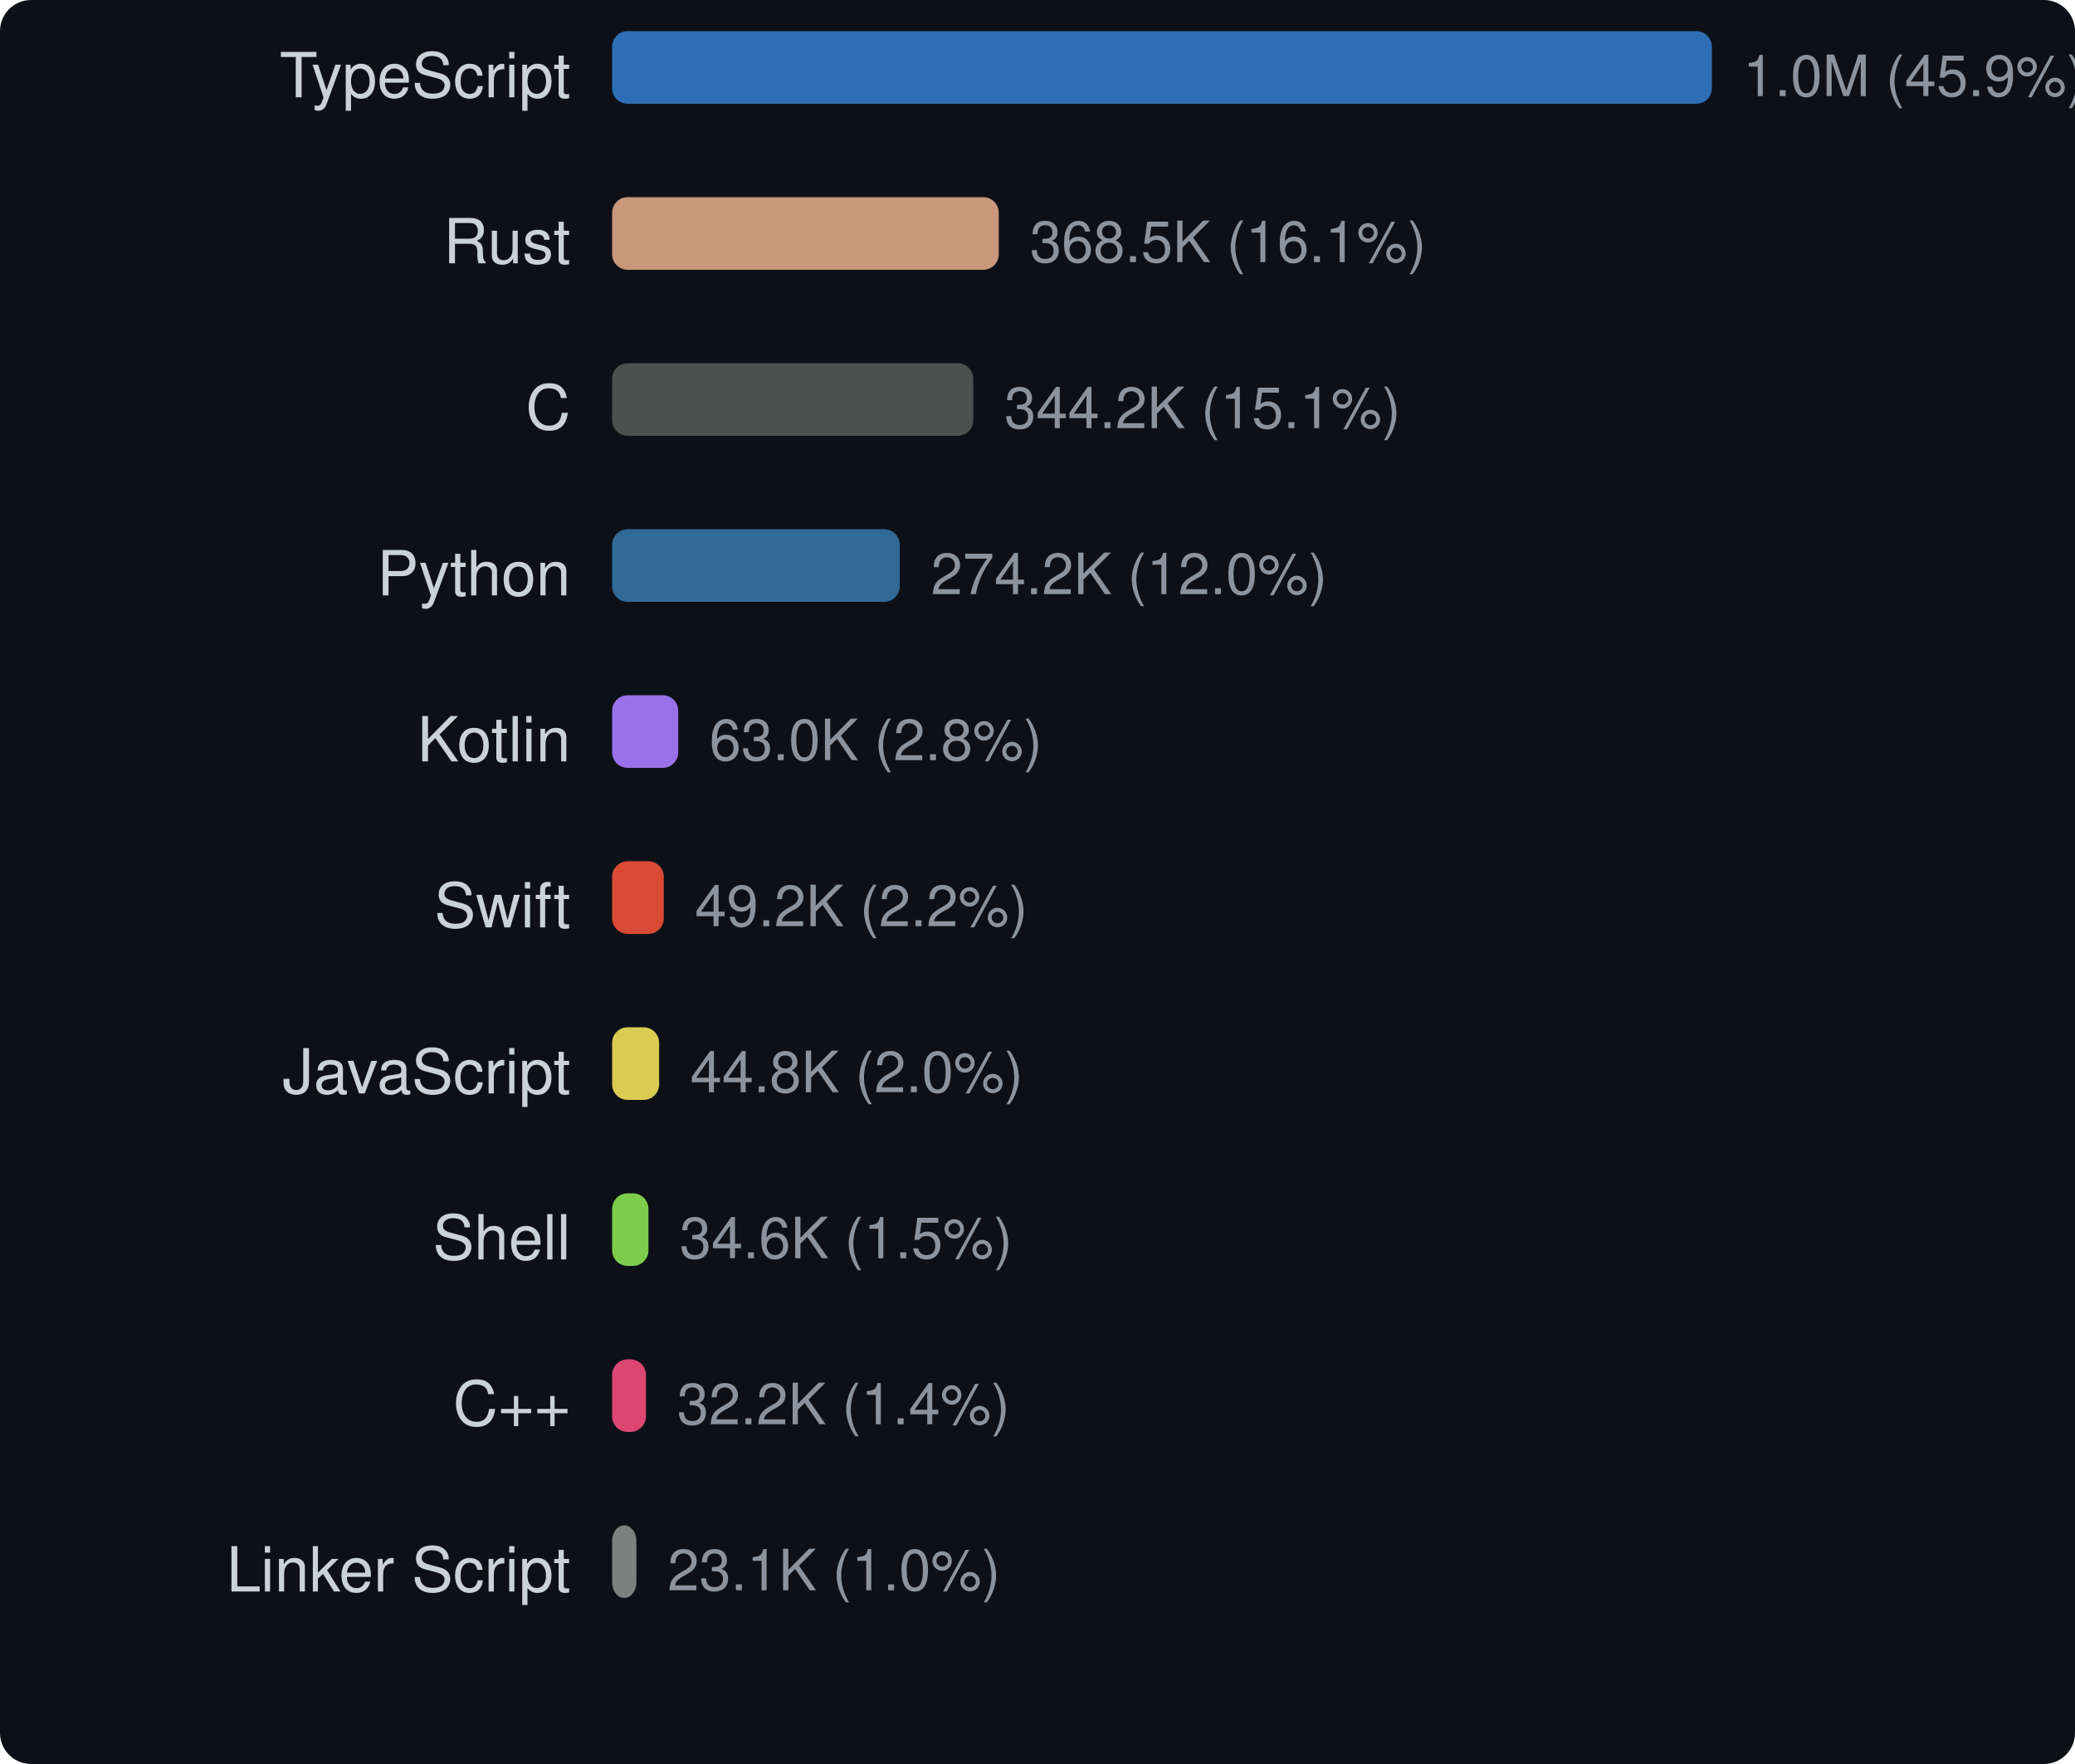
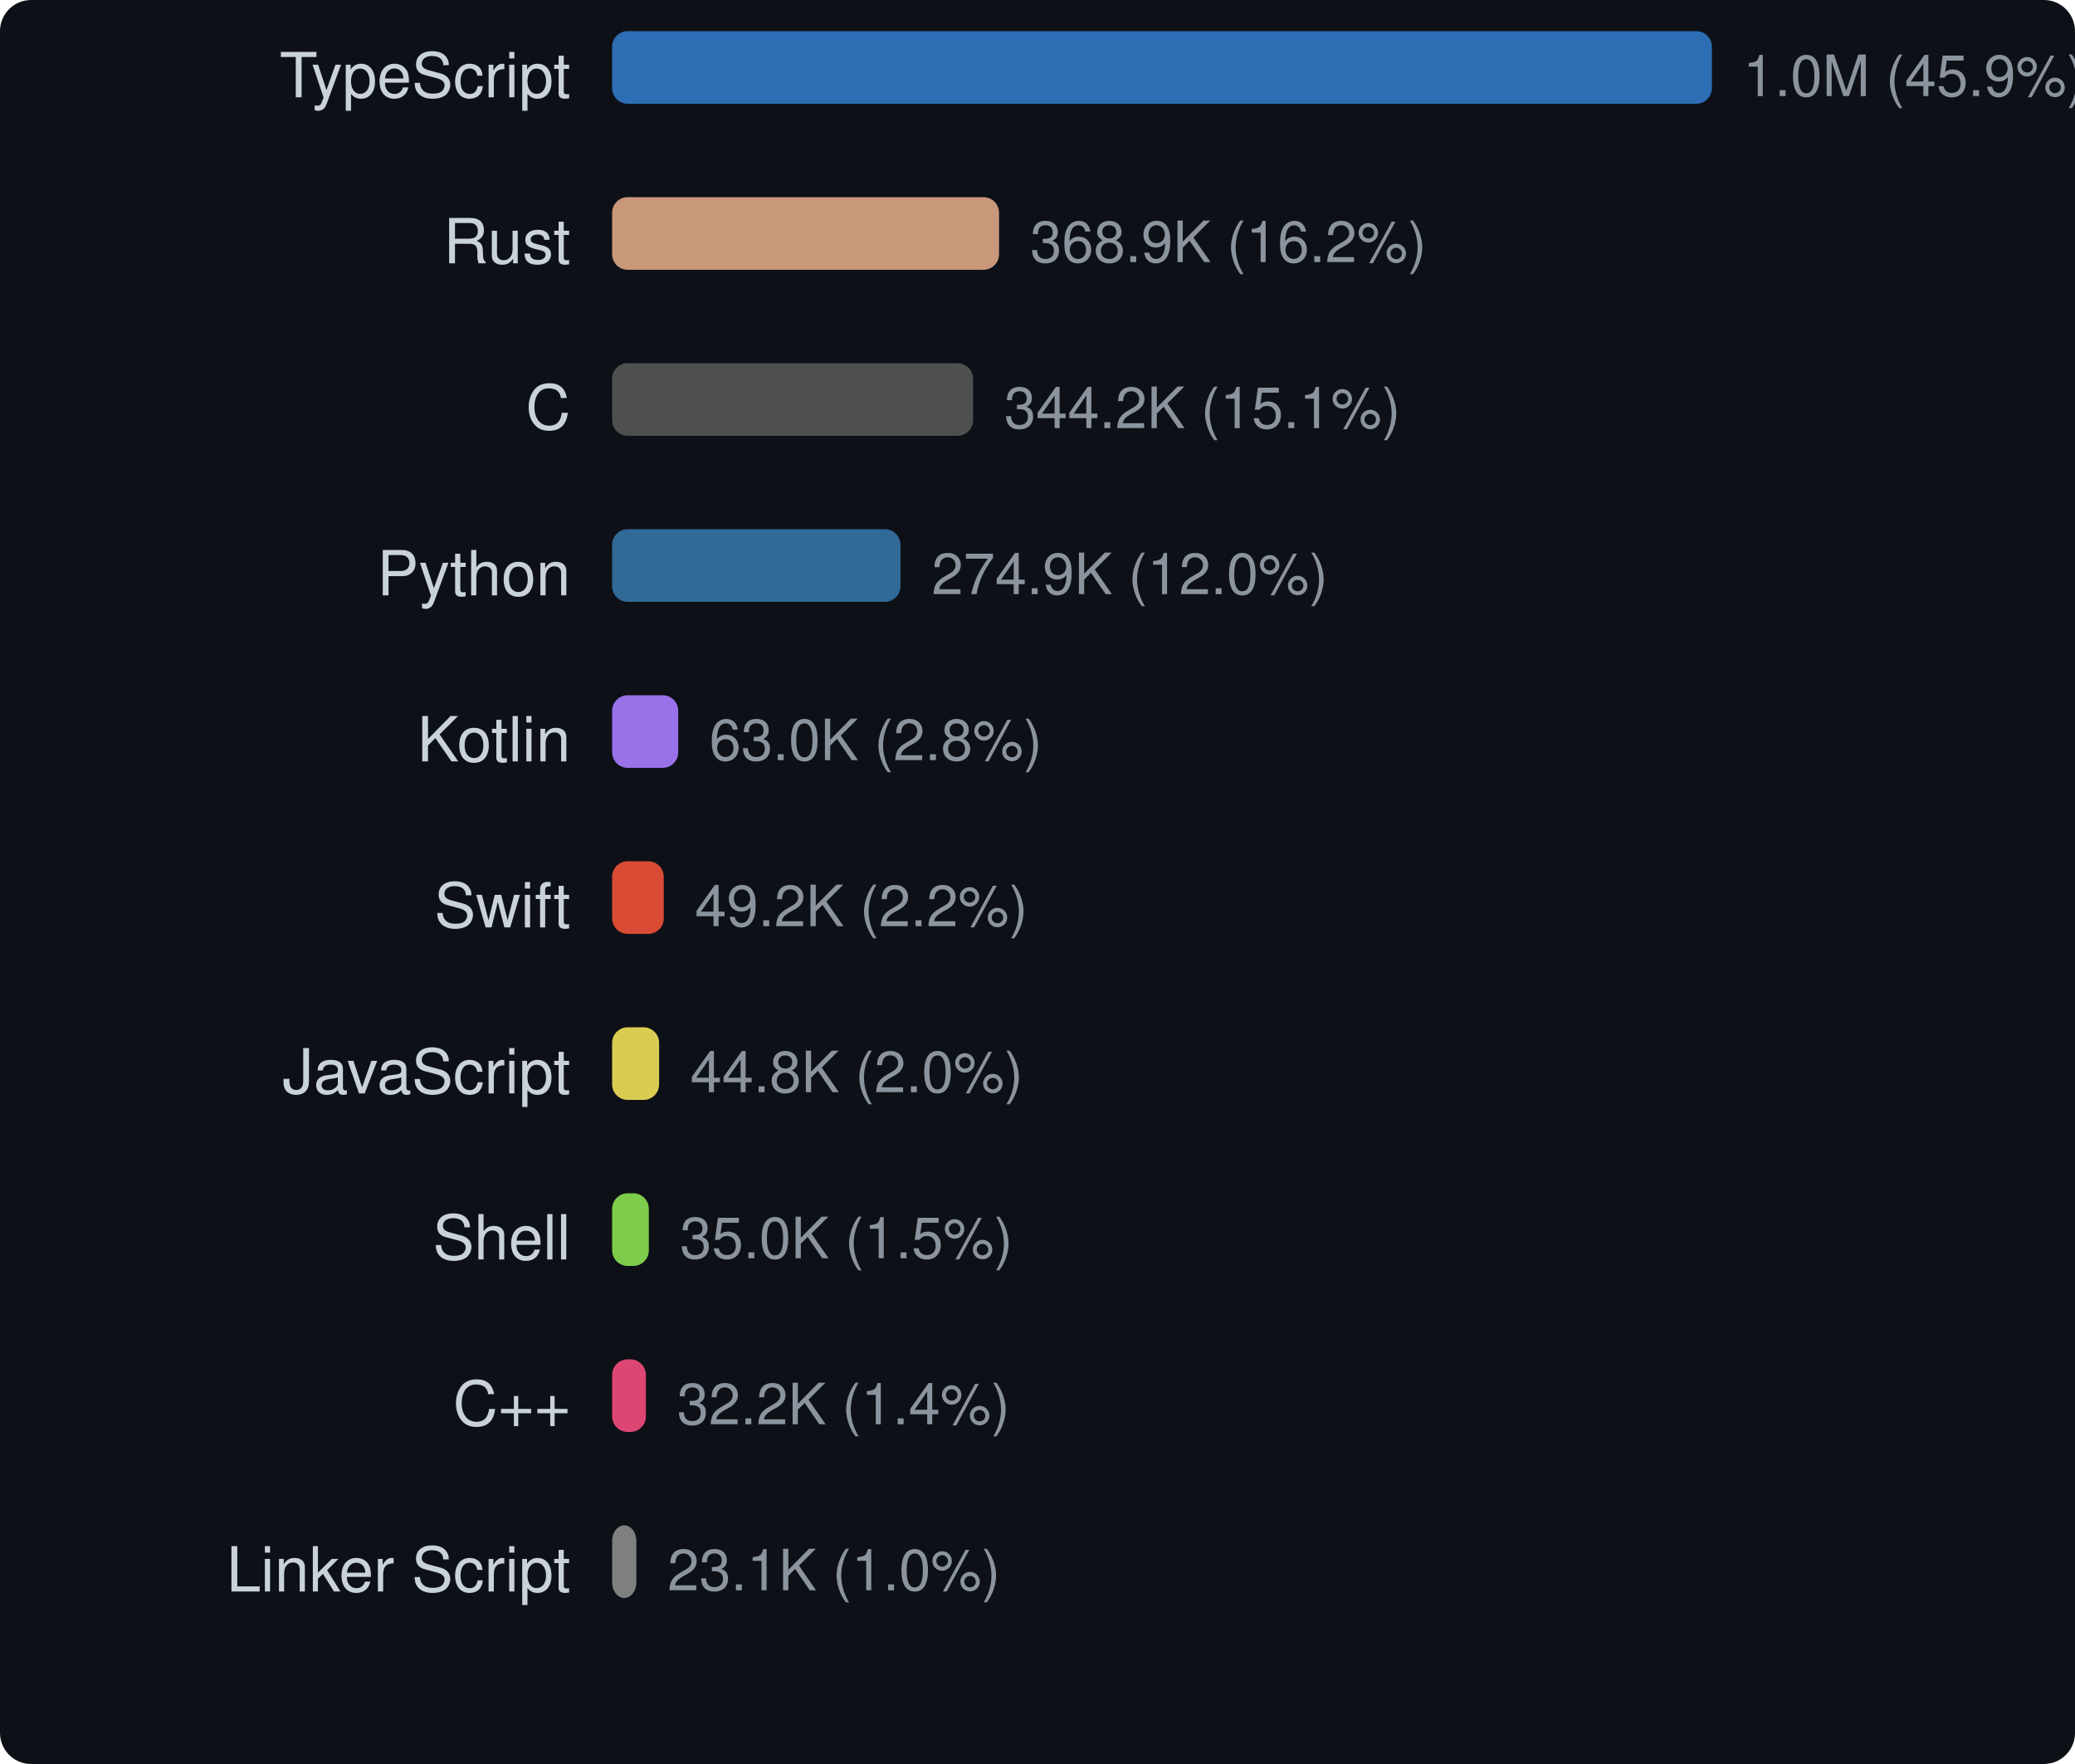
<svg xmlns="http://www.w3.org/2000/svg" width="400" height="340" viewBox="0 0 400 340">
  <style>text { dominant-baseline: central; }</style>
  <rect width="100%" height="100%" rx="6" fill="#0d1117" />
  <text x="110" y="16" text-anchor="end" fill="#c9d1d9" font-size="12" font-family="Segoe UI,Helvetica,Arial,sans-serif">TypeScript</text>
  <rect x="118" y="6" width="212" height="14" rx="3" fill="#3178c6" opacity="0.9" />
  <text x="336" y="16" fill="#8b949e" font-size="11" font-family="Segoe UI,Helvetica,Arial,sans-serif">1.0M (45.9%)</text>
  <text x="110" y="48" text-anchor="end" fill="#c9d1d9" font-size="12" font-family="Segoe UI,Helvetica,Arial,sans-serif">Rust</text>
-   <rect x="118" y="38" width="74.536" height="14" rx="3" fill="#dea584" opacity="0.9" />
-   <text x="198.536" y="48" fill="#8b949e" font-size="11" font-family="Segoe UI,Helvetica,Arial,sans-serif">368.5K (16.1%)</text>
+   <rect x="118" y="38" width="74.59" height="14" rx="3" fill="#dea584" opacity="0.9" />
+   <text x="198.59" y="48" fill="#8b949e" font-size="11" font-family="Segoe UI,Helvetica,Arial,sans-serif">368.9K (16.2%)</text>
  <text x="110" y="80" text-anchor="end" fill="#c9d1d9" font-size="12" font-family="Segoe UI,Helvetica,Arial,sans-serif">C</text>
-   <rect x="118" y="70" width="69.612" height="14" rx="3" fill="#555555" opacity="0.9" />
-   <text x="193.612" y="80" fill="#8b949e" font-size="11" font-family="Segoe UI,Helvetica,Arial,sans-serif">344.2K (15.1%)</text>
+   <rect x="118" y="70" width="69.585" height="14" rx="3" fill="#555555" opacity="0.9" />
+   <text x="193.585" y="80" fill="#8b949e" font-size="11" font-family="Segoe UI,Helvetica,Arial,sans-serif">344.2K (15.1%)</text>
  <text x="110" y="112" text-anchor="end" fill="#c9d1d9" font-size="12" font-family="Segoe UI,Helvetica,Arial,sans-serif">Python</text>
-   <rect x="118" y="102" width="55.449" height="14" rx="3" fill="#3572a5" opacity="0.9" />
-   <text x="179.449" y="112" fill="#8b949e" font-size="11" font-family="Segoe UI,Helvetica,Arial,sans-serif">274.2K (12.0%)</text>
+   <rect x="118" y="102" width="55.587" height="14" rx="3" fill="#3572a5" opacity="0.9" />
+   <text x="179.587" y="112" fill="#8b949e" font-size="11" font-family="Segoe UI,Helvetica,Arial,sans-serif">274.9K (12.0%)</text>
  <text x="110" y="144" text-anchor="end" fill="#c9d1d9" font-size="12" font-family="Segoe UI,Helvetica,Arial,sans-serif">Kotlin</text>
-   <rect x="118" y="134" width="12.749" height="14" rx="3" fill="#a97bff" opacity="0.9" />
-   <text x="136.749" y="144" fill="#8b949e" font-size="11" font-family="Segoe UI,Helvetica,Arial,sans-serif">63.0K (2.8%)</text>
+   <rect x="118" y="134" width="12.744" height="14" rx="3" fill="#a97bff" opacity="0.9" />
+   <text x="136.744" y="144" fill="#8b949e" font-size="11" font-family="Segoe UI,Helvetica,Arial,sans-serif">63.0K (2.8%)</text>
  <text x="110" y="176" text-anchor="end" fill="#c9d1d9" font-size="12" font-family="Segoe UI,Helvetica,Arial,sans-serif">Swift</text>
-   <rect x="118" y="166" width="9.96" height="14" rx="3" fill="#f05138" opacity="0.9" />
-   <text x="133.96" y="176" fill="#8b949e" font-size="11" font-family="Segoe UI,Helvetica,Arial,sans-serif">49.2K (2.2%)</text>
+   <rect x="118" y="166" width="9.957" height="14" rx="3" fill="#f05138" opacity="0.9" />
+   <text x="133.957" y="176" fill="#8b949e" font-size="11" font-family="Segoe UI,Helvetica,Arial,sans-serif">49.2K (2.2%)</text>
  <text x="110" y="208" text-anchor="end" fill="#c9d1d9" font-size="12" font-family="Segoe UI,Helvetica,Arial,sans-serif">JavaScript</text>
-   <rect x="118" y="198" width="9.061" height="14" rx="3" fill="#f1e05a" opacity="0.9" />
-   <text x="133.061" y="208" fill="#8b949e" font-size="11" font-family="Segoe UI,Helvetica,Arial,sans-serif">44.8K (2.0%)</text>
+   <rect x="118" y="198" width="9.057" height="14" rx="3" fill="#f1e05a" opacity="0.9" />
+   <text x="133.057" y="208" fill="#8b949e" font-size="11" font-family="Segoe UI,Helvetica,Arial,sans-serif">44.8K (2.0%)</text>
  <text x="110" y="240" text-anchor="end" fill="#c9d1d9" font-size="12" font-family="Segoe UI,Helvetica,Arial,sans-serif">Shell</text>
-   <rect x="118" y="230" width="7.007" height="14" rx="3" fill="#89e051" opacity="0.9" />
-   <text x="131.007" y="240" fill="#8b949e" font-size="11" font-family="Segoe UI,Helvetica,Arial,sans-serif">34.6K (1.5%)</text>
+   <rect x="118" y="230" width="7.079" height="14" rx="3" fill="#89e051" opacity="0.9" />
+   <text x="131.079" y="240" fill="#8b949e" font-size="11" font-family="Segoe UI,Helvetica,Arial,sans-serif">35.0K (1.5%)</text>
  <text x="110" y="272" text-anchor="end" fill="#c9d1d9" font-size="12" font-family="Segoe UI,Helvetica,Arial,sans-serif">C++</text>
-   <rect x="118" y="262" width="6.516" height="14" rx="3" fill="#f34b7d" opacity="0.9" />
-   <text x="130.516" y="272" fill="#8b949e" font-size="11" font-family="Segoe UI,Helvetica,Arial,sans-serif">32.2K (1.4%)</text>
+   <rect x="118" y="262" width="6.513" height="14" rx="3" fill="#f34b7d" opacity="0.9" />
+   <text x="130.513" y="272" fill="#8b949e" font-size="11" font-family="Segoe UI,Helvetica,Arial,sans-serif">32.2K (1.4%)</text>
  <text x="110" y="304" text-anchor="end" fill="#c9d1d9" font-size="12" font-family="Segoe UI,Helvetica,Arial,sans-serif">Linker Script</text>
-   <rect x="118" y="294" width="4.675" height="14" rx="3" fill="#8b8b8b" opacity="0.9" />
-   <text x="128.675" y="304" fill="#8b949e" font-size="11" font-family="Segoe UI,Helvetica,Arial,sans-serif">23.1K (1.0%)</text>
+   <rect x="118" y="294" width="4.673" height="14" rx="3" fill="#8b8b8b" opacity="0.9" />
+   <text x="128.673" y="304" fill="#8b949e" font-size="11" font-family="Segoe UI,Helvetica,Arial,sans-serif">23.1K (1.0%)</text>
</svg>
